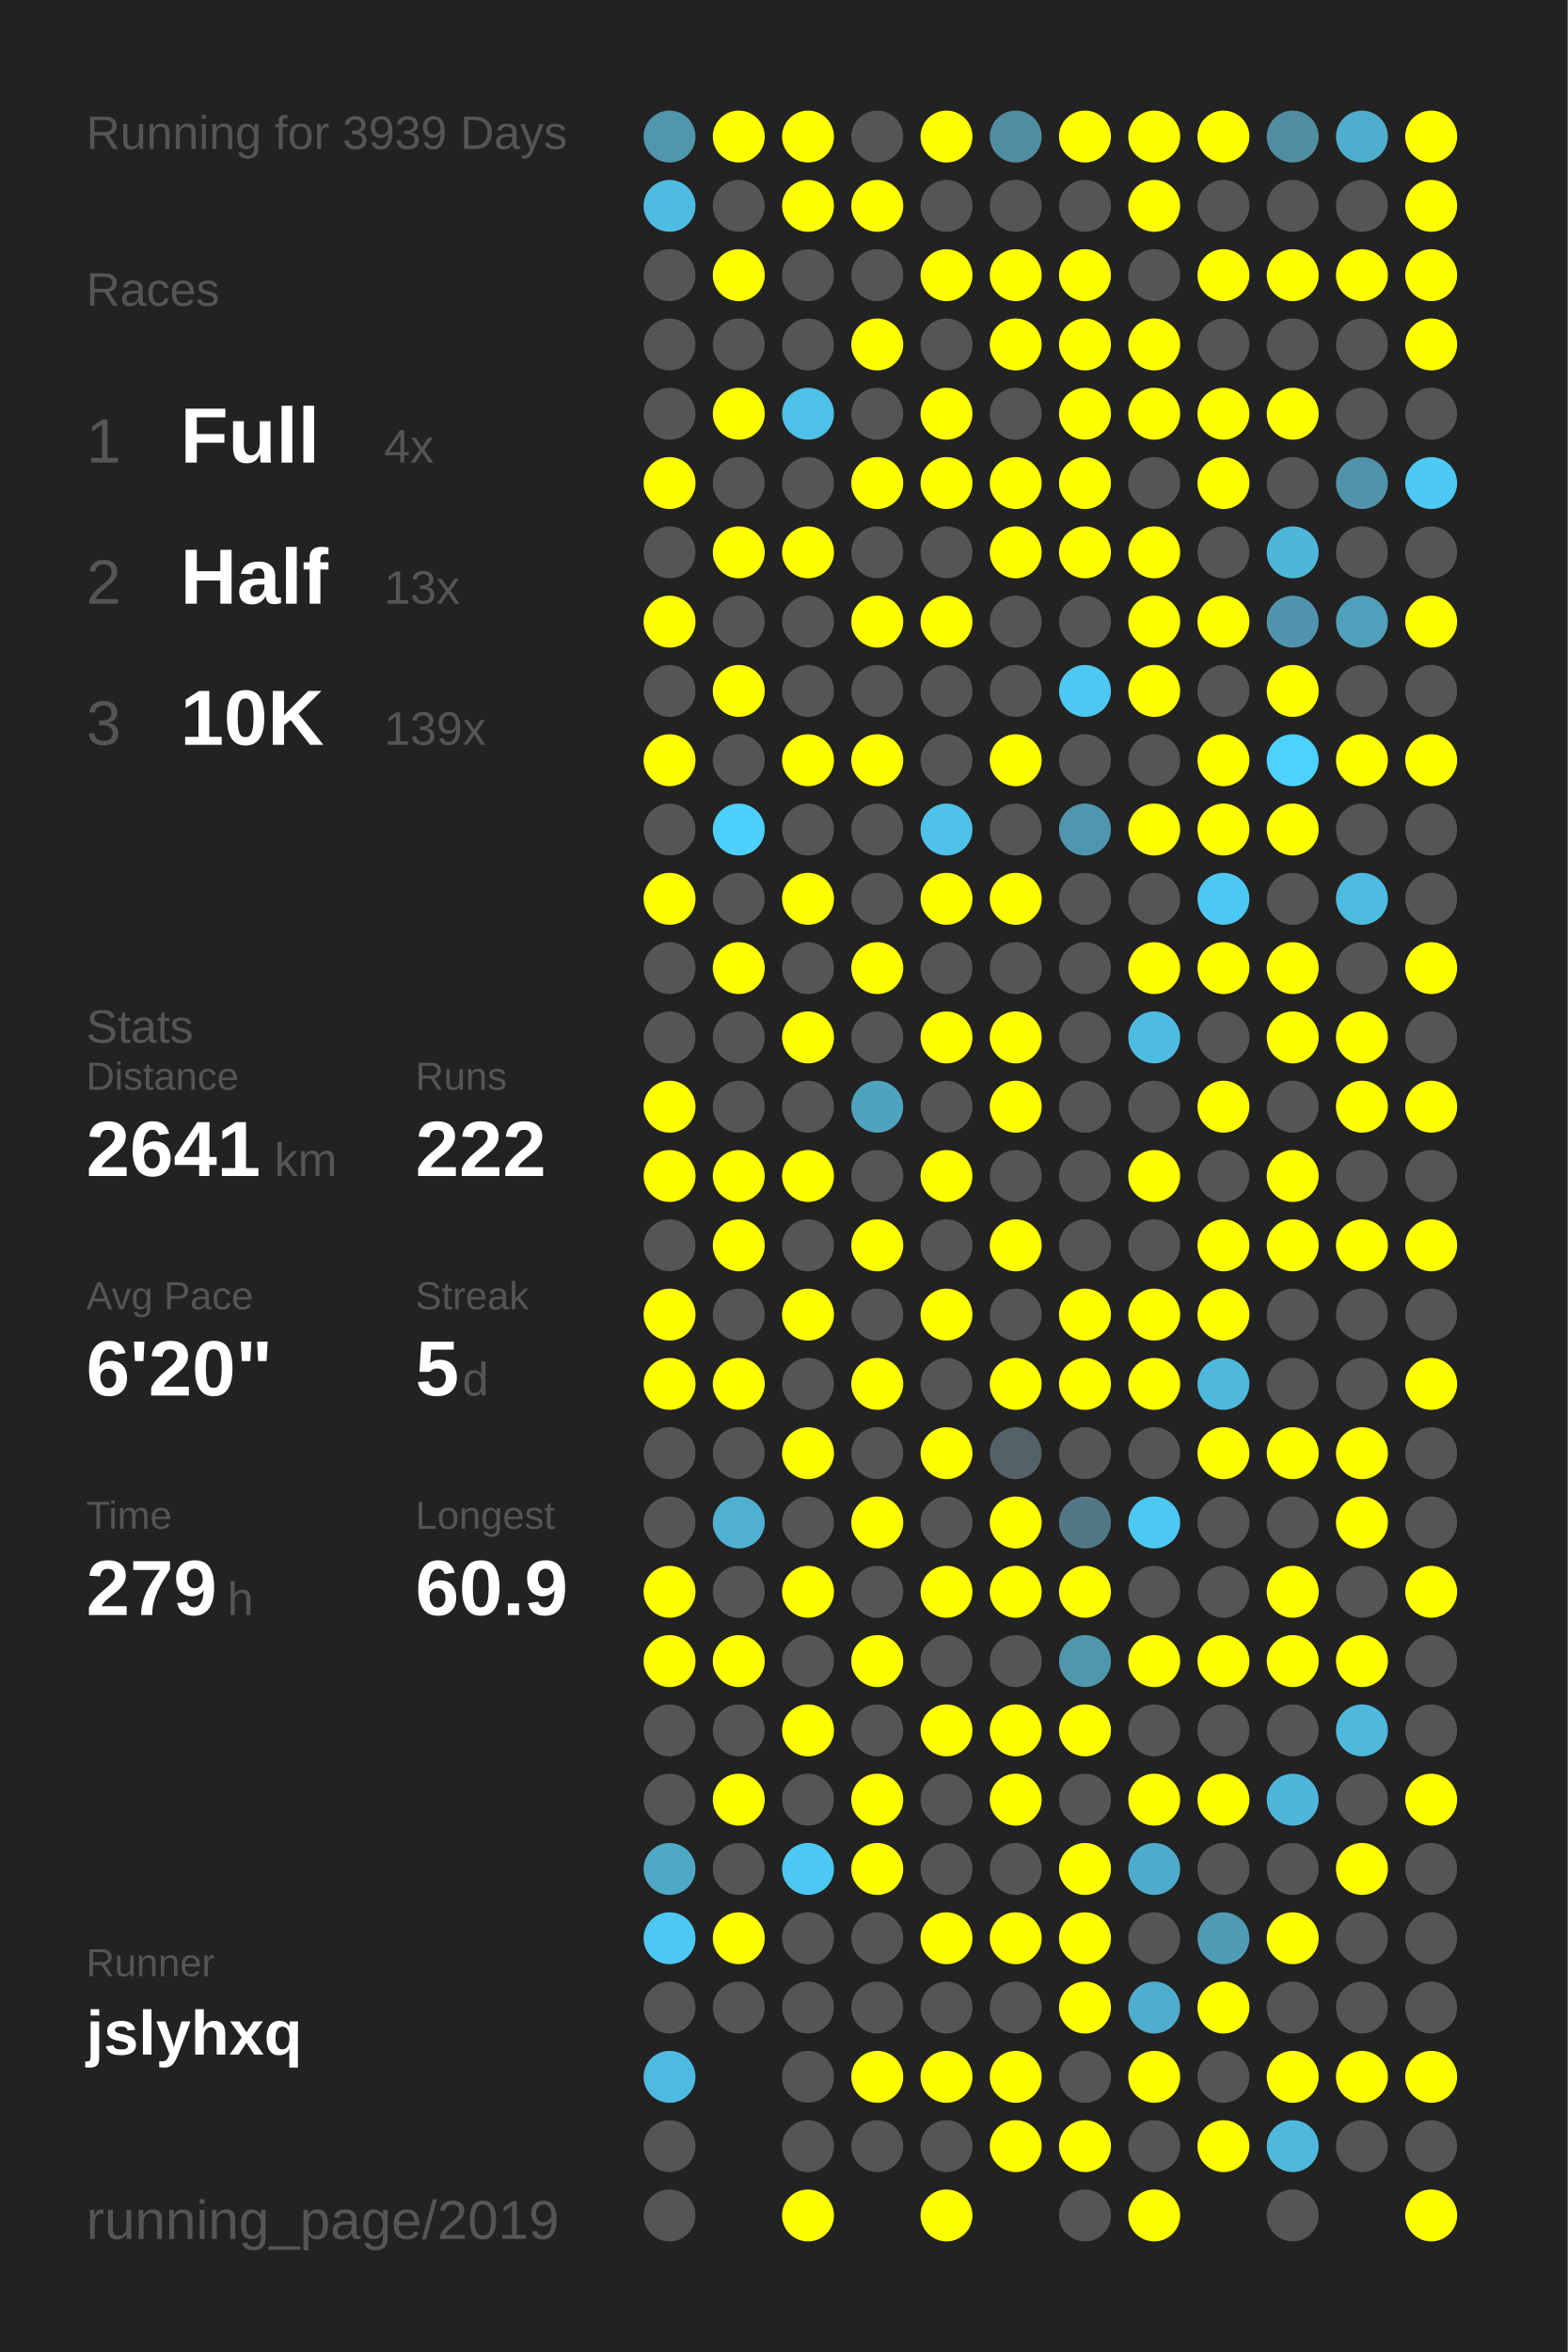
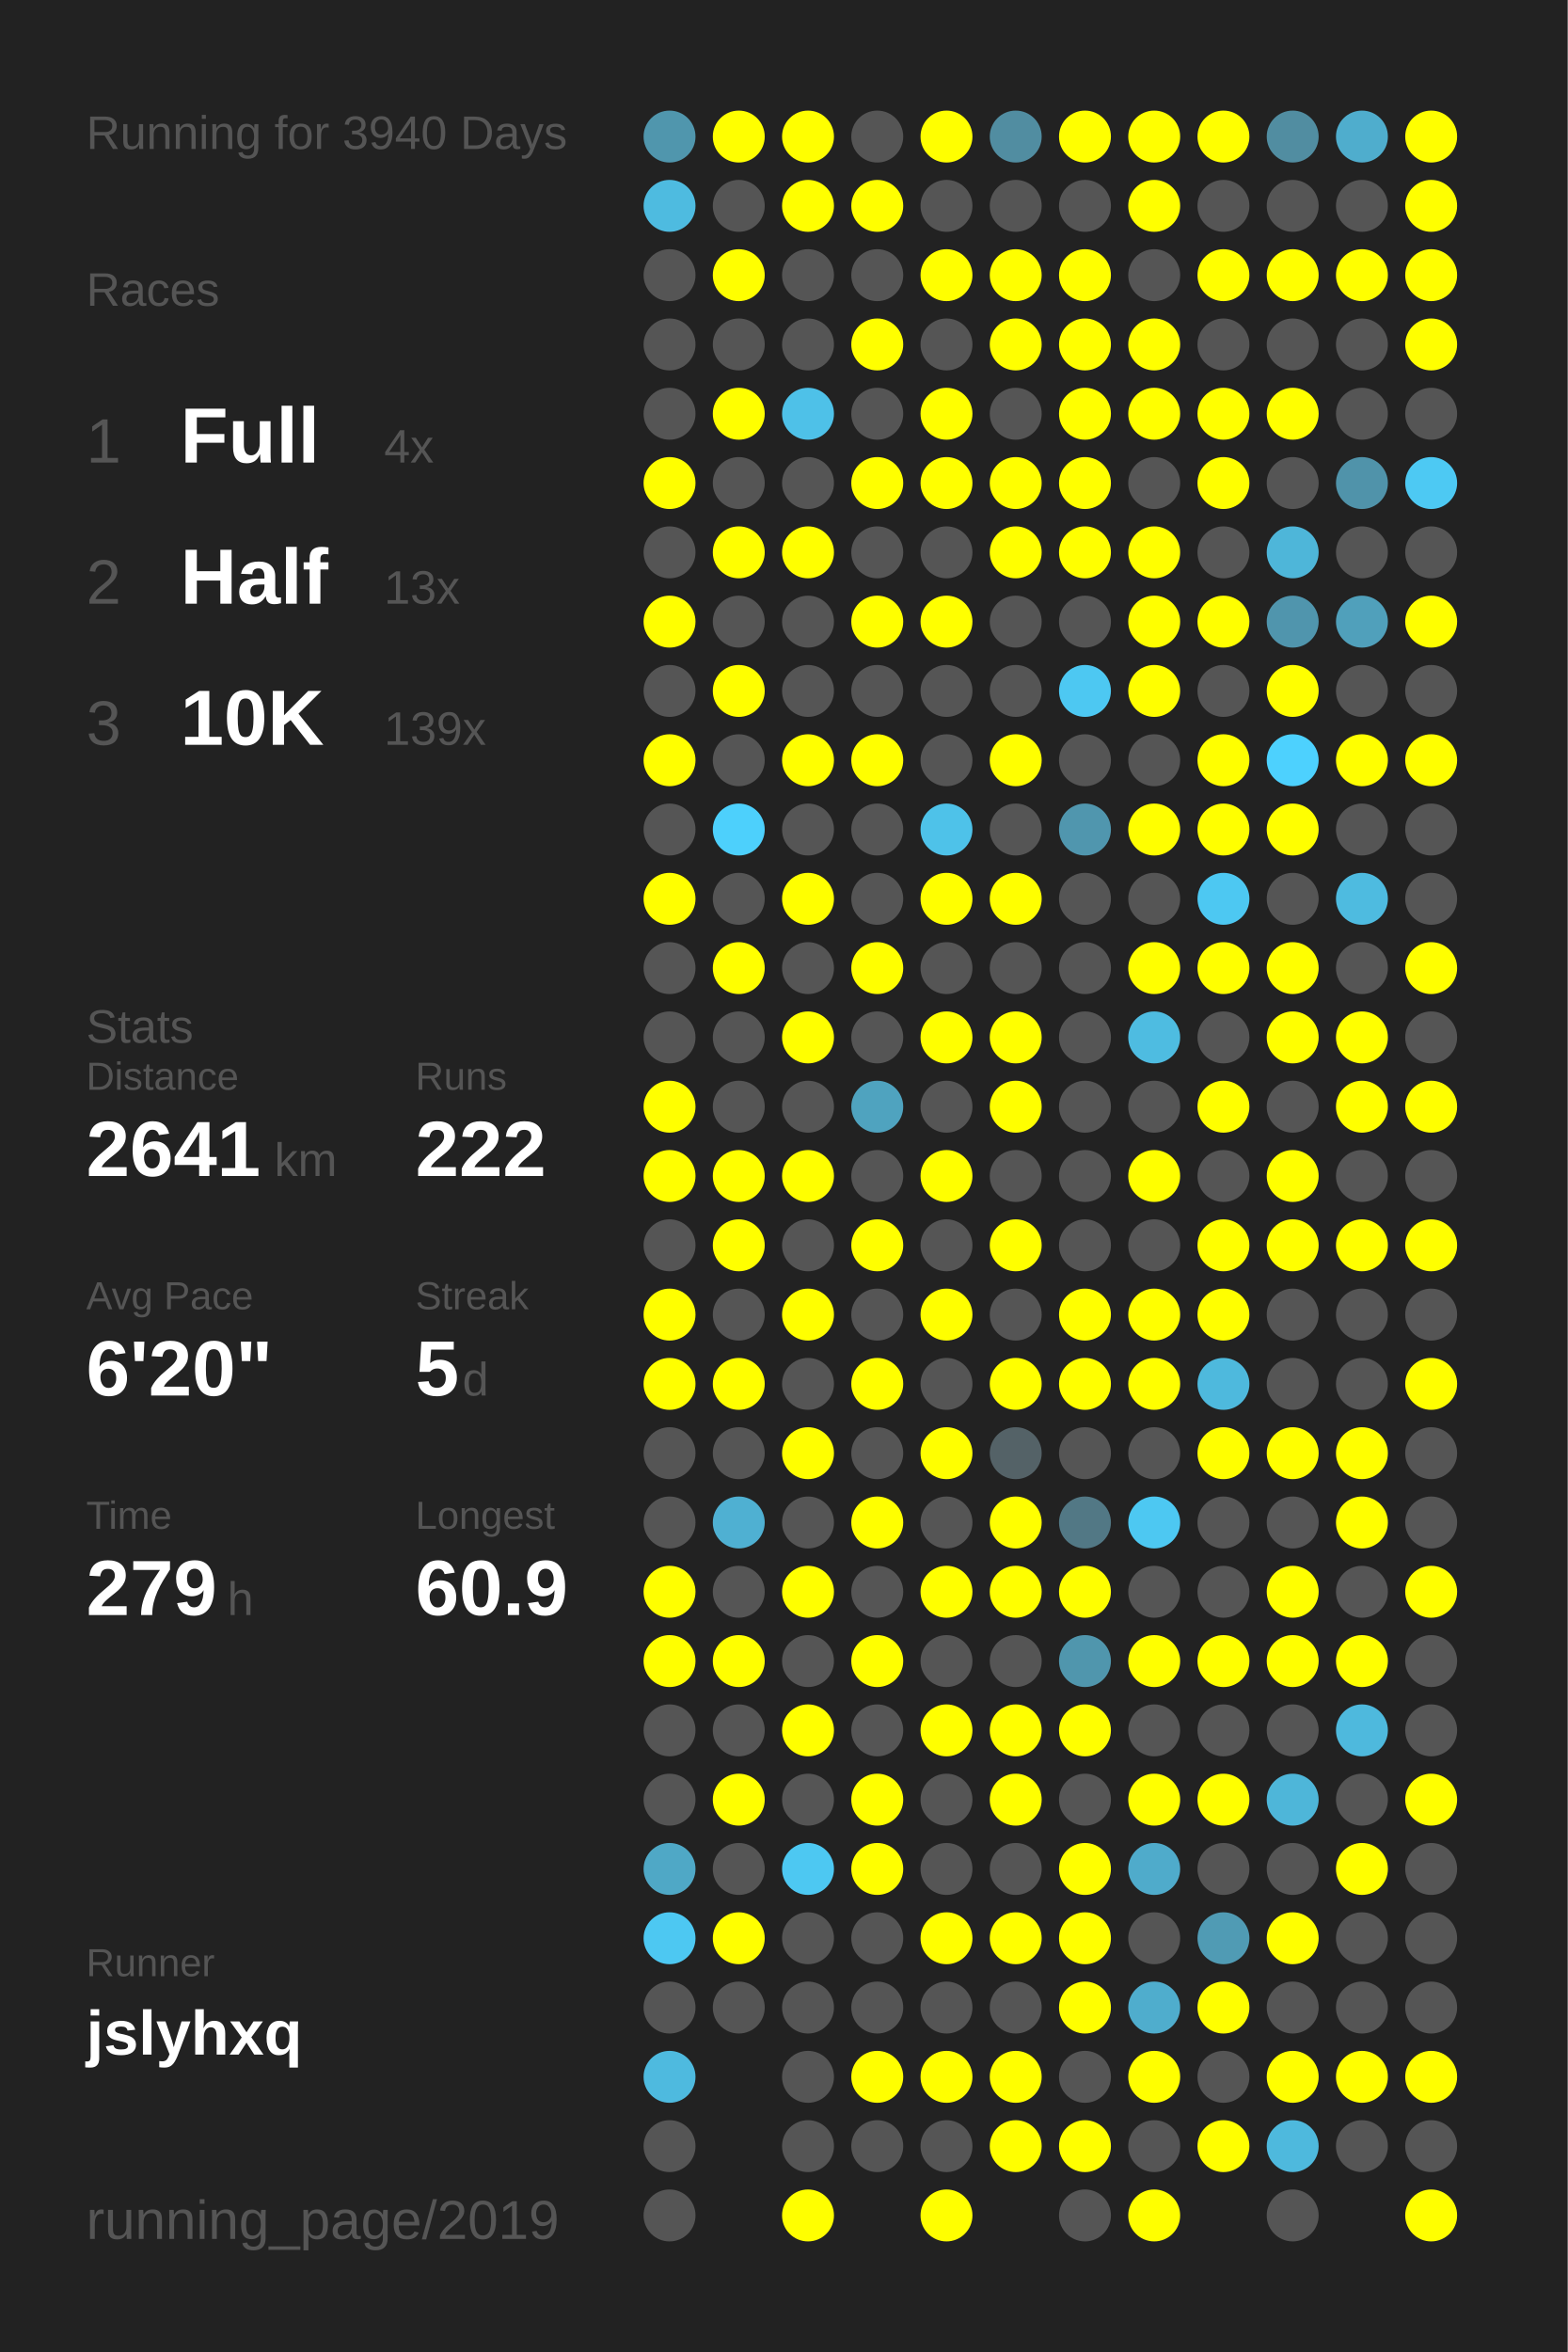
<svg xmlns="http://www.w3.org/2000/svg" baseProfile="full" height="300mm" version="1.1" viewBox="0,0,200,300" width="200mm">
  <defs />
  <rect fill="#222222" height="300" width="200" x="0" y="0" />
-   <text fill="#555555" style="font-size:6px; font-family:Arial;" x="11" y="19">Running for 3939 Days</text>
+   <text fill="#555555" style="font-size:6px; font-family:Arial;" x="11" y="19">Running for 3940 Days</text>
  <text fill="#555555" style="font-size:6px; font-family:Arial;" x="11" y="39">Races</text>
  <text fill="#555555" style="font-size:8px; font-family:Arial;" x="11" y="59">1</text>
  <text fill="#FFFFFF" style="font-size:10px; font-family:Arial; font-weight:bold;" x="23" y="59">Full</text>
  <text fill="#555555" style="font-size:6px; font-family:Arial;" x="49" y="59">4x</text>
  <text fill="#555555" style="font-size:8px; font-family:Arial;" x="11" y="77">2</text>
  <text fill="#FFFFFF" style="font-size:10px; font-family:Arial; font-weight:bold;" x="23" y="77">Half</text>
  <text fill="#555555" style="font-size:6px; font-family:Arial;" x="49" y="77">13x</text>
  <text fill="#555555" style="font-size:8px; font-family:Arial;" x="11" y="95">3</text>
  <text fill="#FFFFFF" style="font-size:10px; font-family:Arial; font-weight:bold;" x="23" y="95">10K</text>
  <text fill="#555555" style="font-size:6px; font-family:Arial;" x="49" y="95">139x</text>
  <text fill="#555555" style="font-size:6px; font-family:Arial;" x="11" y="133">Stats</text>
  <text fill="#555555" style="font-size:5px; font-family:Arial;" x="11" y="139">Distance</text>
  <text fill="#FFFFFF" style="font-size:10px; font-family:Arial; font-weight:bold;" x="11" y="150">2641</text>
  <text fill="#555555" style="font-size:6px; font-family:Arial;" x="35" y="150">km</text>
  <text fill="#555555" style="font-size:5px; font-family:Arial;" x="53" y="139">Runs</text>
  <text fill="#FFFFFF" style="font-size:10px; font-family:Arial; font-weight:bold;" x="53" y="150">222</text>
  <text fill="#555555" style="font-size:5px; font-family:Arial;" x="11" y="167">Avg Pace</text>
  <text fill="#FFFFFF" style="font-size:10px; font-family:Arial; font-weight:bold;" x="11" y="178">6'20"</text>
  <text fill="#555555" style="font-size:5px; font-family:Arial;" x="53" y="167">Streak</text>
  <text fill="#FFFFFF" style="font-size:10px; font-family:Arial; font-weight:bold;" x="53" y="178">5</text>
  <text fill="#555555" style="font-size:6px; font-family:Arial;" x="59" y="178">d</text>
  <text fill="#555555" style="font-size:5px; font-family:Arial;" x="11" y="195">Time</text>
  <text fill="#FFFFFF" style="font-size:10px; font-family:Arial; font-weight:bold;" x="11" y="206">279</text>
  <text fill="#555555" style="font-size:6px; font-family:Arial;" x="29" y="206">h</text>
  <text fill="#555555" style="font-size:5px; font-family:Arial;" x="53" y="195">Longest</text>
  <text fill="#FFFFFF" style="font-size:10px; font-family:Arial; font-weight:bold;" x="53" y="206">60.9</text>
  <text fill="#555555" style="font-size:5px; font-family:Arial;" x="11" y="252.065">Runner</text>
  <text fill="#FFFFFF" style="font-size:8px; font-family:Arial; font-weight:bold;" x="11" y="262.065">jslyhxq</text>
  <text fill="#555555" style="font-size:7px; font-family:Arial;" x="11" y="285.581">running_page/2019</text>
  <circle cx="85.417" cy="17.419" fill="#5096ad" r="3.312" />
  <circle cx="85.417" cy="26.258" fill="#4ebbe0" r="3.312" />
  <circle cx="85.417" cy="35.097" fill="#555555" r="3.312" />
  <circle cx="85.417" cy="43.935" fill="#555555" r="3.312" />
  <circle cx="85.417" cy="52.774" fill="#555555" r="3.312" />
  <circle cx="85.417" cy="61.613" fill="#FFFF00" r="3.312" />
  <circle cx="85.417" cy="70.452" fill="#555555" r="3.312" />
  <circle cx="85.417" cy="79.29" fill="#FFFF00" r="3.312" />
  <circle cx="85.417" cy="88.129" fill="#555555" r="3.312" />
  <circle cx="85.417" cy="96.968" fill="#FFFF00" r="3.312" />
  <circle cx="85.417" cy="105.806" fill="#555555" r="3.312" />
  <circle cx="85.417" cy="114.645" fill="#FFFF00" r="3.312" />
  <circle cx="85.417" cy="123.484" fill="#555555" r="3.312" />
  <circle cx="85.417" cy="132.323" fill="#555555" r="3.312" />
  <circle cx="85.417" cy="141.161" fill="#FFFF00" r="3.312" />
  <circle cx="85.417" cy="150" fill="#FFFF00" r="3.312" />
  <circle cx="85.417" cy="158.839" fill="#555555" r="3.312" />
  <circle cx="85.417" cy="167.677" fill="#FFFF00" r="3.312" />
  <circle cx="85.417" cy="176.516" fill="#FFFF00" r="3.312" />
  <circle cx="85.417" cy="185.355" fill="#555555" r="3.312" />
  <circle cx="85.417" cy="194.194" fill="#555555" r="3.312" />
  <circle cx="85.417" cy="203.032" fill="#FFFF00" r="3.312" />
  <circle cx="85.417" cy="211.871" fill="#FFFF00" r="3.312" />
  <circle cx="85.417" cy="220.71" fill="#555555" r="3.312" />
  <circle cx="85.417" cy="229.548" fill="#555555" r="3.312" />
  <circle cx="85.417" cy="238.387" fill="#4fa8c6" r="3.312" />
  <circle cx="85.417" cy="247.226" fill="#4dc8f2" r="3.312" />
  <circle cx="85.417" cy="256.065" fill="#555555" r="3.312" />
  <circle cx="85.417" cy="264.903" fill="#4ebadf" r="3.312" />
  <circle cx="85.417" cy="273.742" fill="#555555" r="3.312" />
  <circle cx="85.417" cy="282.581" fill="#555555" r="3.312" />
  <circle cx="94.25" cy="17.419" fill="#FFFF00" r="3.312" />
  <circle cx="94.25" cy="26.258" fill="#555555" r="3.312" />
  <circle cx="94.25" cy="35.097" fill="#FFFF00" r="3.312" />
  <circle cx="94.25" cy="43.935" fill="#555555" r="3.312" />
  <circle cx="94.25" cy="52.774" fill="#FFFF00" r="3.312" />
  <circle cx="94.25" cy="61.613" fill="#555555" r="3.312" />
  <circle cx="94.25" cy="70.452" fill="#FFFF00" r="3.312" />
  <circle cx="94.25" cy="79.29" fill="#555555" r="3.312" />
  <circle cx="94.25" cy="88.129" fill="#FFFF00" r="3.312" />
  <circle cx="94.25" cy="96.968" fill="#555555" r="3.312" />
  <circle cx="94.25" cy="105.806" fill="#4dd0fc" r="3.312" />
  <circle cx="94.25" cy="114.645" fill="#555555" r="3.312" />
  <circle cx="94.25" cy="123.484" fill="#FFFF00" r="3.312" />
  <circle cx="94.25" cy="132.323" fill="#555555" r="3.312" />
  <circle cx="94.25" cy="141.161" fill="#555555" r="3.312" />
  <circle cx="94.25" cy="150" fill="#FFFF00" r="3.312" />
  <circle cx="94.25" cy="158.839" fill="#FFFF00" r="3.312" />
  <circle cx="94.25" cy="167.677" fill="#555555" r="3.312" />
  <circle cx="94.25" cy="176.516" fill="#FFFF00" r="3.312" />
  <circle cx="94.25" cy="185.355" fill="#555555" r="3.312" />
  <circle cx="94.25" cy="194.194" fill="#4fb0d2" r="3.312" />
  <circle cx="94.25" cy="203.032" fill="#555555" r="3.312" />
  <circle cx="94.25" cy="211.871" fill="#FFFF00" r="3.312" />
  <circle cx="94.25" cy="220.71" fill="#555555" r="3.312" />
  <circle cx="94.25" cy="229.548" fill="#FFFF00" r="3.312" />
  <circle cx="94.25" cy="238.387" fill="#555555" r="3.312" />
  <circle cx="94.25" cy="247.226" fill="#FFFF00" r="3.312" />
  <circle cx="94.25" cy="256.065" fill="#555555" r="3.312" />
  <circle cx="103.083" cy="17.419" fill="#FFFF00" r="3.312" />
  <circle cx="103.083" cy="26.258" fill="#FFFF00" r="3.312" />
  <circle cx="103.083" cy="35.097" fill="#555555" r="3.312" />
  <circle cx="103.083" cy="43.935" fill="#555555" r="3.312" />
  <circle cx="103.083" cy="52.774" fill="#4ec1e8" r="3.312" />
  <circle cx="103.083" cy="61.613" fill="#555555" r="3.312" />
  <circle cx="103.083" cy="70.452" fill="#FFFF00" r="3.312" />
  <circle cx="103.083" cy="79.29" fill="#555555" r="3.312" />
  <circle cx="103.083" cy="88.129" fill="#555555" r="3.312" />
  <circle cx="103.083" cy="96.968" fill="#FFFF00" r="3.312" />
  <circle cx="103.083" cy="105.806" fill="#555555" r="3.312" />
  <circle cx="103.083" cy="114.645" fill="#FFFF00" r="3.312" />
  <circle cx="103.083" cy="123.484" fill="#555555" r="3.312" />
  <circle cx="103.083" cy="132.323" fill="#FFFF00" r="3.312" />
  <circle cx="103.083" cy="141.161" fill="#555555" r="3.312" />
  <circle cx="103.083" cy="150" fill="#FFFF00" r="3.312" />
  <circle cx="103.083" cy="158.839" fill="#555555" r="3.312" />
  <circle cx="103.083" cy="167.677" fill="#FFFF00" r="3.312" />
  <circle cx="103.083" cy="176.516" fill="#555555" r="3.312" />
  <circle cx="103.083" cy="185.355" fill="#FFFF00" r="3.312" />
  <circle cx="103.083" cy="194.194" fill="#555555" r="3.312" />
  <circle cx="103.083" cy="203.032" fill="#FFFF00" r="3.312" />
  <circle cx="103.083" cy="211.871" fill="#555555" r="3.312" />
  <circle cx="103.083" cy="220.71" fill="#FFFF00" r="3.312" />
  <circle cx="103.083" cy="229.548" fill="#555555" r="3.312" />
  <circle cx="103.083" cy="238.387" fill="#4dc8f2" r="3.312" />
  <circle cx="103.083" cy="247.226" fill="#555555" r="3.312" />
  <circle cx="103.083" cy="256.065" fill="#555555" r="3.312" />
  <circle cx="103.083" cy="264.903" fill="#555555" r="3.312" />
  <circle cx="103.083" cy="273.742" fill="#555555" r="3.312" />
  <circle cx="103.083" cy="282.581" fill="#FFFF00" r="3.312" />
  <circle cx="111.917" cy="17.419" fill="#555555" r="3.312" />
  <circle cx="111.917" cy="26.258" fill="#FFFF00" r="3.312" />
  <circle cx="111.917" cy="35.097" fill="#555555" r="3.312" />
  <circle cx="111.917" cy="43.935" fill="#FFFF00" r="3.312" />
  <circle cx="111.917" cy="52.774" fill="#555555" r="3.312" />
  <circle cx="111.917" cy="61.613" fill="#FFFF00" r="3.312" />
  <circle cx="111.917" cy="70.452" fill="#555555" r="3.312" />
  <circle cx="111.917" cy="79.29" fill="#FFFF00" r="3.312" />
  <circle cx="111.917" cy="88.129" fill="#555555" r="3.312" />
  <circle cx="111.917" cy="96.968" fill="#FFFF00" r="3.312" />
  <circle cx="111.917" cy="105.806" fill="#555555" r="3.312" />
  <circle cx="111.917" cy="114.645" fill="#555555" r="3.312" />
  <circle cx="111.917" cy="123.484" fill="#FFFF00" r="3.312" />
  <circle cx="111.917" cy="132.323" fill="#555555" r="3.312" />
  <circle cx="111.917" cy="141.161" fill="#4fa3bf" r="3.312" />
  <circle cx="111.917" cy="150" fill="#555555" r="3.312" />
  <circle cx="111.917" cy="158.839" fill="#FFFF00" r="3.312" />
  <circle cx="111.917" cy="167.677" fill="#555555" r="3.312" />
  <circle cx="111.917" cy="176.516" fill="#FFFF00" r="3.312" />
  <circle cx="111.917" cy="185.355" fill="#555555" r="3.312" />
  <circle cx="111.917" cy="194.194" fill="#FFFF00" r="3.312" />
  <circle cx="111.917" cy="203.032" fill="#555555" r="3.312" />
  <circle cx="111.917" cy="211.871" fill="#FFFF00" r="3.312" />
  <circle cx="111.917" cy="220.71" fill="#555555" r="3.312" />
  <circle cx="111.917" cy="229.548" fill="#FFFF00" r="3.312" />
  <circle cx="111.917" cy="238.387" fill="#FFFF00" r="3.312" />
  <circle cx="111.917" cy="247.226" fill="#555555" r="3.312" />
  <circle cx="111.917" cy="256.065" fill="#555555" r="3.312" />
  <circle cx="111.917" cy="264.903" fill="#FFFF00" r="3.312" />
  <circle cx="111.917" cy="273.742" fill="#555555" r="3.312" />
  <circle cx="120.75" cy="17.419" fill="#FFFF00" r="3.312" />
  <circle cx="120.75" cy="26.258" fill="#555555" r="3.312" />
  <circle cx="120.75" cy="35.097" fill="#FFFF00" r="3.312" />
  <circle cx="120.75" cy="43.935" fill="#555555" r="3.312" />
  <circle cx="120.75" cy="52.774" fill="#FFFF00" r="3.312" />
  <circle cx="120.75" cy="61.613" fill="#FFFF00" r="3.312" />
  <circle cx="120.75" cy="70.452" fill="#555555" r="3.312" />
  <circle cx="120.75" cy="79.29" fill="#FFFF00" r="3.312" />
  <circle cx="120.75" cy="88.129" fill="#555555" r="3.312" />
  <circle cx="120.75" cy="96.968" fill="#555555" r="3.312" />
  <circle cx="120.75" cy="105.806" fill="#4ec2e9" r="3.312" />
  <circle cx="120.75" cy="114.645" fill="#FFFF00" r="3.312" />
  <circle cx="120.75" cy="123.484" fill="#555555" r="3.312" />
  <circle cx="120.75" cy="132.323" fill="#FFFF00" r="3.312" />
  <circle cx="120.75" cy="141.161" fill="#555555" r="3.312" />
  <circle cx="120.75" cy="150" fill="#FFFF00" r="3.312" />
  <circle cx="120.75" cy="158.839" fill="#555555" r="3.312" />
  <circle cx="120.75" cy="167.677" fill="#FFFF00" r="3.312" />
  <circle cx="120.75" cy="176.516" fill="#555555" r="3.312" />
  <circle cx="120.75" cy="185.355" fill="#FFFF00" r="3.312" />
  <circle cx="120.75" cy="194.194" fill="#555555" r="3.312" />
  <circle cx="120.75" cy="203.032" fill="#FFFF00" r="3.312" />
  <circle cx="120.75" cy="211.871" fill="#555555" r="3.312" />
  <circle cx="120.75" cy="220.71" fill="#FFFF00" r="3.312" />
  <circle cx="120.75" cy="229.548" fill="#555555" r="3.312" />
  <circle cx="120.75" cy="238.387" fill="#555555" r="3.312" />
  <circle cx="120.75" cy="247.226" fill="#FFFF00" r="3.312" />
  <circle cx="120.75" cy="256.065" fill="#555555" r="3.312" />
  <circle cx="120.75" cy="264.903" fill="#FFFF00" r="3.312" />
  <circle cx="120.75" cy="273.742" fill="#555555" r="3.312" />
  <circle cx="120.75" cy="282.581" fill="#FFFF00" r="3.312" />
  <circle cx="129.583" cy="17.419" fill="#518da1" r="3.312" />
  <circle cx="129.583" cy="26.258" fill="#555555" r="3.312" />
  <circle cx="129.583" cy="35.097" fill="#FFFF00" r="3.312" />
  <circle cx="129.583" cy="43.935" fill="#FFFF00" r="3.312" />
  <circle cx="129.583" cy="52.774" fill="#555555" r="3.312" />
  <circle cx="129.583" cy="61.613" fill="#FFFF00" r="3.312" />
  <circle cx="129.583" cy="70.452" fill="#FFFF00" r="3.312" />
  <circle cx="129.583" cy="79.29" fill="#555555" r="3.312" />
  <circle cx="129.583" cy="88.129" fill="#555555" r="3.312" />
  <circle cx="129.583" cy="96.968" fill="#FFFF00" r="3.312" />
  <circle cx="129.583" cy="105.806" fill="#555555" r="3.312" />
  <circle cx="129.583" cy="114.645" fill="#FFFF00" r="3.312" />
  <circle cx="129.583" cy="123.484" fill="#555555" r="3.312" />
  <circle cx="129.583" cy="132.323" fill="#FFFF00" r="3.312" />
  <circle cx="129.583" cy="141.161" fill="#FFFF00" r="3.312" />
  <circle cx="129.583" cy="150" fill="#555555" r="3.312" />
  <circle cx="129.583" cy="158.839" fill="#FFFF00" r="3.312" />
  <circle cx="129.583" cy="167.677" fill="#555555" r="3.312" />
  <circle cx="129.583" cy="176.516" fill="#FFFF00" r="3.312" />
  <circle cx="129.583" cy="185.355" fill="#546267" r="3.312" />
  <circle cx="129.583" cy="194.194" fill="#FFFF00" r="3.312" />
  <circle cx="129.583" cy="203.032" fill="#FFFF00" r="3.312" />
  <circle cx="129.583" cy="211.871" fill="#555555" r="3.312" />
  <circle cx="129.583" cy="220.71" fill="#FFFF00" r="3.312" />
  <circle cx="129.583" cy="229.548" fill="#FFFF00" r="3.312" />
  <circle cx="129.583" cy="238.387" fill="#555555" r="3.312" />
  <circle cx="129.583" cy="247.226" fill="#FFFF00" r="3.312" />
  <circle cx="129.583" cy="256.065" fill="#555555" r="3.312" />
  <circle cx="129.583" cy="264.903" fill="#FFFF00" r="3.312" />
  <circle cx="129.583" cy="273.742" fill="#FFFF00" r="3.312" />
  <circle cx="138.417" cy="17.419" fill="#FFFF00" r="3.312" />
  <circle cx="138.417" cy="26.258" fill="#555555" r="3.312" />
  <circle cx="138.417" cy="35.097" fill="#FFFF00" r="3.312" />
  <circle cx="138.417" cy="43.935" fill="#FFFF00" r="3.312" />
  <circle cx="138.417" cy="52.774" fill="#FFFF00" r="3.312" />
  <circle cx="138.417" cy="61.613" fill="#FFFF00" r="3.312" />
  <circle cx="138.417" cy="70.452" fill="#FFFF00" r="3.312" />
  <circle cx="138.417" cy="79.29" fill="#555555" r="3.312" />
  <circle cx="138.417" cy="88.129" fill="#4dc8f2" r="3.312" />
  <circle cx="138.417" cy="96.968" fill="#555555" r="3.312" />
  <circle cx="138.417" cy="105.806" fill="#5096ae" r="3.312" />
  <circle cx="138.417" cy="114.645" fill="#555555" r="3.312" />
  <circle cx="138.417" cy="123.484" fill="#555555" r="3.312" />
  <circle cx="138.417" cy="132.323" fill="#555555" r="3.312" />
  <circle cx="138.417" cy="141.161" fill="#555555" r="3.312" />
  <circle cx="138.417" cy="150" fill="#555555" r="3.312" />
  <circle cx="138.417" cy="158.839" fill="#555555" r="3.312" />
  <circle cx="138.417" cy="167.677" fill="#FFFF00" r="3.312" />
  <circle cx="138.417" cy="176.516" fill="#FFFF00" r="3.312" />
  <circle cx="138.417" cy="185.355" fill="#555555" r="3.312" />
  <circle cx="138.417" cy="194.194" fill="#527885" r="3.312" />
  <circle cx="138.417" cy="203.032" fill="#FFFF00" r="3.312" />
  <circle cx="138.417" cy="211.871" fill="#5096ad" r="3.312" />
  <circle cx="138.417" cy="220.71" fill="#FFFF00" r="3.312" />
  <circle cx="138.417" cy="229.548" fill="#555555" r="3.312" />
  <circle cx="138.417" cy="238.387" fill="#FFFF00" r="3.312" />
  <circle cx="138.417" cy="247.226" fill="#FFFF00" r="3.312" />
  <circle cx="138.417" cy="256.065" fill="#FFFF00" r="3.312" />
  <circle cx="138.417" cy="264.903" fill="#555555" r="3.312" />
  <circle cx="138.417" cy="273.742" fill="#FFFF00" r="3.312" />
  <circle cx="138.417" cy="282.581" fill="#555555" r="3.312" />
  <circle cx="147.25" cy="17.419" fill="#FFFF00" r="3.312" />
  <circle cx="147.25" cy="26.258" fill="#FFFF00" r="3.312" />
  <circle cx="147.25" cy="35.097" fill="#555555" r="3.312" />
  <circle cx="147.25" cy="43.935" fill="#FFFF00" r="3.312" />
  <circle cx="147.25" cy="52.774" fill="#FFFF00" r="3.312" />
  <circle cx="147.25" cy="61.613" fill="#555555" r="3.312" />
  <circle cx="147.25" cy="70.452" fill="#FFFF00" r="3.312" />
  <circle cx="147.25" cy="79.29" fill="#FFFF00" r="3.312" />
  <circle cx="147.25" cy="88.129" fill="#FFFF00" r="3.312" />
  <circle cx="147.25" cy="96.968" fill="#555555" r="3.312" />
  <circle cx="147.25" cy="105.806" fill="#FFFF00" r="3.312" />
  <circle cx="147.25" cy="114.645" fill="#555555" r="3.312" />
  <circle cx="147.25" cy="123.484" fill="#FFFF00" r="3.312" />
  <circle cx="147.25" cy="132.323" fill="#4ebce1" r="3.312" />
  <circle cx="147.25" cy="141.161" fill="#555555" r="3.312" />
  <circle cx="147.25" cy="150" fill="#FFFF00" r="3.312" />
  <circle cx="147.25" cy="158.839" fill="#555555" r="3.312" />
  <circle cx="147.25" cy="167.677" fill="#FFFF00" r="3.312" />
  <circle cx="147.25" cy="176.516" fill="#FFFF00" r="3.312" />
  <circle cx="147.25" cy="185.355" fill="#555555" r="3.312" />
  <circle cx="147.25" cy="194.194" fill="#4dc8f2" r="3.312" />
  <circle cx="147.25" cy="203.032" fill="#555555" r="3.312" />
  <circle cx="147.25" cy="211.871" fill="#FFFF00" r="3.312" />
  <circle cx="147.25" cy="220.71" fill="#555555" r="3.312" />
  <circle cx="147.25" cy="229.548" fill="#FFFF00" r="3.312" />
  <circle cx="147.25" cy="238.387" fill="#4fabcb" r="3.312" />
  <circle cx="147.25" cy="247.226" fill="#555555" r="3.312" />
  <circle cx="147.25" cy="256.065" fill="#4fadcd" r="3.312" />
  <circle cx="147.25" cy="264.903" fill="#FFFF00" r="3.312" />
  <circle cx="147.25" cy="273.742" fill="#555555" r="3.312" />
  <circle cx="147.25" cy="282.581" fill="#FFFF00" r="3.312" />
  <circle cx="156.083" cy="17.419" fill="#FFFF00" r="3.312" />
  <circle cx="156.083" cy="26.258" fill="#555555" r="3.312" />
  <circle cx="156.083" cy="35.097" fill="#FFFF00" r="3.312" />
  <circle cx="156.083" cy="43.935" fill="#555555" r="3.312" />
  <circle cx="156.083" cy="52.774" fill="#FFFF00" r="3.312" />
  <circle cx="156.083" cy="61.613" fill="#FFFF00" r="3.312" />
  <circle cx="156.083" cy="70.452" fill="#555555" r="3.312" />
  <circle cx="156.083" cy="79.29" fill="#FFFF00" r="3.312" />
  <circle cx="156.083" cy="88.129" fill="#555555" r="3.312" />
  <circle cx="156.083" cy="96.968" fill="#FFFF00" r="3.312" />
  <circle cx="156.083" cy="105.806" fill="#FFFF00" r="3.312" />
  <circle cx="156.083" cy="114.645" fill="#4dc8f2" r="3.312" />
  <circle cx="156.083" cy="123.484" fill="#FFFF00" r="3.312" />
  <circle cx="156.083" cy="132.323" fill="#555555" r="3.312" />
  <circle cx="156.083" cy="141.161" fill="#FFFF00" r="3.312" />
  <circle cx="156.083" cy="150" fill="#555555" r="3.312" />
  <circle cx="156.083" cy="158.839" fill="#FFFF00" r="3.312" />
  <circle cx="156.083" cy="167.677" fill="#FFFF00" r="3.312" />
  <circle cx="156.083" cy="176.516" fill="#4eb9dd" r="3.312" />
  <circle cx="156.083" cy="185.355" fill="#FFFF00" r="3.312" />
  <circle cx="156.083" cy="194.194" fill="#555555" r="3.312" />
  <circle cx="156.083" cy="203.032" fill="#555555" r="3.312" />
  <circle cx="156.083" cy="211.871" fill="#FFFF00" r="3.312" />
  <circle cx="156.083" cy="220.71" fill="#555555" r="3.312" />
  <circle cx="156.083" cy="229.548" fill="#FFFF00" r="3.312" />
  <circle cx="156.083" cy="238.387" fill="#555555" r="3.312" />
  <circle cx="156.083" cy="247.226" fill="#509bb4" r="3.312" />
  <circle cx="156.083" cy="256.065" fill="#FFFF00" r="3.312" />
  <circle cx="156.083" cy="264.903" fill="#555555" r="3.312" />
  <circle cx="156.083" cy="273.742" fill="#FFFF00" r="3.312" />
  <circle cx="164.917" cy="17.419" fill="#518da1" r="3.312" />
  <circle cx="164.917" cy="26.258" fill="#555555" r="3.312" />
  <circle cx="164.917" cy="35.097" fill="#FFFF00" r="3.312" />
  <circle cx="164.917" cy="43.935" fill="#555555" r="3.312" />
  <circle cx="164.917" cy="52.774" fill="#FFFF00" r="3.312" />
  <circle cx="164.917" cy="61.613" fill="#555555" r="3.312" />
  <circle cx="164.917" cy="70.452" fill="#4eb6d9" r="3.312" />
  <circle cx="164.917" cy="79.29" fill="#5095ad" r="3.312" />
  <circle cx="164.917" cy="88.129" fill="#FFFF00" r="3.312" />
  <circle cx="164.917" cy="96.968" fill="#4dd1fe" r="3.312" />
  <circle cx="164.917" cy="105.806" fill="#FFFF00" r="3.312" />
  <circle cx="164.917" cy="114.645" fill="#555555" r="3.312" />
  <circle cx="164.917" cy="123.484" fill="#FFFF00" r="3.312" />
  <circle cx="164.917" cy="132.323" fill="#FFFF00" r="3.312" />
  <circle cx="164.917" cy="141.161" fill="#555555" r="3.312" />
  <circle cx="164.917" cy="150" fill="#FFFF00" r="3.312" />
  <circle cx="164.917" cy="158.839" fill="#FFFF00" r="3.312" />
  <circle cx="164.917" cy="167.677" fill="#555555" r="3.312" />
  <circle cx="164.917" cy="176.516" fill="#555555" r="3.312" />
  <circle cx="164.917" cy="185.355" fill="#FFFF00" r="3.312" />
  <circle cx="164.917" cy="194.194" fill="#555555" r="3.312" />
  <circle cx="164.917" cy="203.032" fill="#FFFF00" r="3.312" />
  <circle cx="164.917" cy="211.871" fill="#FFFF00" r="3.312" />
  <circle cx="164.917" cy="220.71" fill="#555555" r="3.312" />
  <circle cx="164.917" cy="229.548" fill="#4eb6d9" r="3.312" />
  <circle cx="164.917" cy="238.387" fill="#555555" r="3.312" />
  <circle cx="164.917" cy="247.226" fill="#FFFF00" r="3.312" />
  <circle cx="164.917" cy="256.065" fill="#555555" r="3.312" />
  <circle cx="164.917" cy="264.903" fill="#FFFF00" r="3.312" />
  <circle cx="164.917" cy="273.742" fill="#4eb9dd" r="3.312" />
  <circle cx="164.917" cy="282.581" fill="#555555" r="3.312" />
  <circle cx="173.75" cy="17.419" fill="#4fadcd" r="3.312" />
  <circle cx="173.75" cy="26.258" fill="#555555" r="3.312" />
  <circle cx="173.75" cy="35.097" fill="#FFFF00" r="3.312" />
  <circle cx="173.75" cy="43.935" fill="#555555" r="3.312" />
  <circle cx="173.75" cy="52.774" fill="#555555" r="3.312" />
  <circle cx="173.75" cy="61.613" fill="#5093aa" r="3.312" />
  <circle cx="173.75" cy="70.452" fill="#555555" r="3.312" />
  <circle cx="173.75" cy="79.29" fill="#50a0bb" r="3.312" />
  <circle cx="173.75" cy="88.129" fill="#555555" r="3.312" />
  <circle cx="173.75" cy="96.968" fill="#FFFF00" r="3.312" />
  <circle cx="173.75" cy="105.806" fill="#555555" r="3.312" />
  <circle cx="173.75" cy="114.645" fill="#4ebbe0" r="3.312" />
  <circle cx="173.75" cy="123.484" fill="#555555" r="3.312" />
  <circle cx="173.75" cy="132.323" fill="#FFFF00" r="3.312" />
  <circle cx="173.75" cy="141.161" fill="#FFFF00" r="3.312" />
  <circle cx="173.75" cy="150" fill="#555555" r="3.312" />
  <circle cx="173.75" cy="158.839" fill="#FFFF00" r="3.312" />
  <circle cx="173.75" cy="167.677" fill="#555555" r="3.312" />
  <circle cx="173.75" cy="176.516" fill="#555555" r="3.312" />
  <circle cx="173.75" cy="185.355" fill="#FFFF00" r="3.312" />
  <circle cx="173.75" cy="194.194" fill="#FFFF00" r="3.312" />
  <circle cx="173.75" cy="203.032" fill="#555555" r="3.312" />
  <circle cx="173.75" cy="211.871" fill="#FFFF00" r="3.312" />
  <circle cx="173.75" cy="220.71" fill="#4eb9dd" r="3.312" />
  <circle cx="173.75" cy="229.548" fill="#555555" r="3.312" />
  <circle cx="173.75" cy="238.387" fill="#FFFF00" r="3.312" />
  <circle cx="173.75" cy="247.226" fill="#555555" r="3.312" />
  <circle cx="173.75" cy="256.065" fill="#555555" r="3.312" />
  <circle cx="173.75" cy="264.903" fill="#FFFF00" r="3.312" />
  <circle cx="173.75" cy="273.742" fill="#555555" r="3.312" />
  <circle cx="182.583" cy="17.419" fill="#FFFF00" r="3.312" />
  <circle cx="182.583" cy="26.258" fill="#FFFF00" r="3.312" />
  <circle cx="182.583" cy="35.097" fill="#FFFF00" r="3.312" />
  <circle cx="182.583" cy="43.935" fill="#FFFF00" r="3.312" />
  <circle cx="182.583" cy="52.774" fill="#555555" r="3.312" />
  <circle cx="182.583" cy="61.613" fill="#4dc9f3" r="3.312" />
  <circle cx="182.583" cy="70.452" fill="#555555" r="3.312" />
  <circle cx="182.583" cy="79.29" fill="#FFFF00" r="3.312" />
  <circle cx="182.583" cy="88.129" fill="#555555" r="3.312" />
  <circle cx="182.583" cy="96.968" fill="#FFFF00" r="3.312" />
  <circle cx="182.583" cy="105.806" fill="#555555" r="3.312" />
  <circle cx="182.583" cy="114.645" fill="#555555" r="3.312" />
  <circle cx="182.583" cy="123.484" fill="#FFFF00" r="3.312" />
  <circle cx="182.583" cy="132.323" fill="#555555" r="3.312" />
  <circle cx="182.583" cy="141.161" fill="#FFFF00" r="3.312" />
  <circle cx="182.583" cy="150" fill="#555555" r="3.312" />
  <circle cx="182.583" cy="158.839" fill="#FFFF00" r="3.312" />
  <circle cx="182.583" cy="167.677" fill="#555555" r="3.312" />
  <circle cx="182.583" cy="176.516" fill="#FFFF00" r="3.312" />
  <circle cx="182.583" cy="185.355" fill="#555555" r="3.312" />
  <circle cx="182.583" cy="194.194" fill="#555555" r="3.312" />
  <circle cx="182.583" cy="203.032" fill="#FFFF00" r="3.312" />
  <circle cx="182.583" cy="211.871" fill="#555555" r="3.312" />
  <circle cx="182.583" cy="220.71" fill="#555555" r="3.312" />
  <circle cx="182.583" cy="229.548" fill="#FFFF00" r="3.312" />
  <circle cx="182.583" cy="238.387" fill="#555555" r="3.312" />
  <circle cx="182.583" cy="247.226" fill="#555555" r="3.312" />
  <circle cx="182.583" cy="256.065" fill="#555555" r="3.312" />
  <circle cx="182.583" cy="264.903" fill="#FFFF00" r="3.312" />
  <circle cx="182.583" cy="273.742" fill="#555555" r="3.312" />
  <circle cx="182.583" cy="282.581" fill="#FFFF00" r="3.312" />
</svg>
